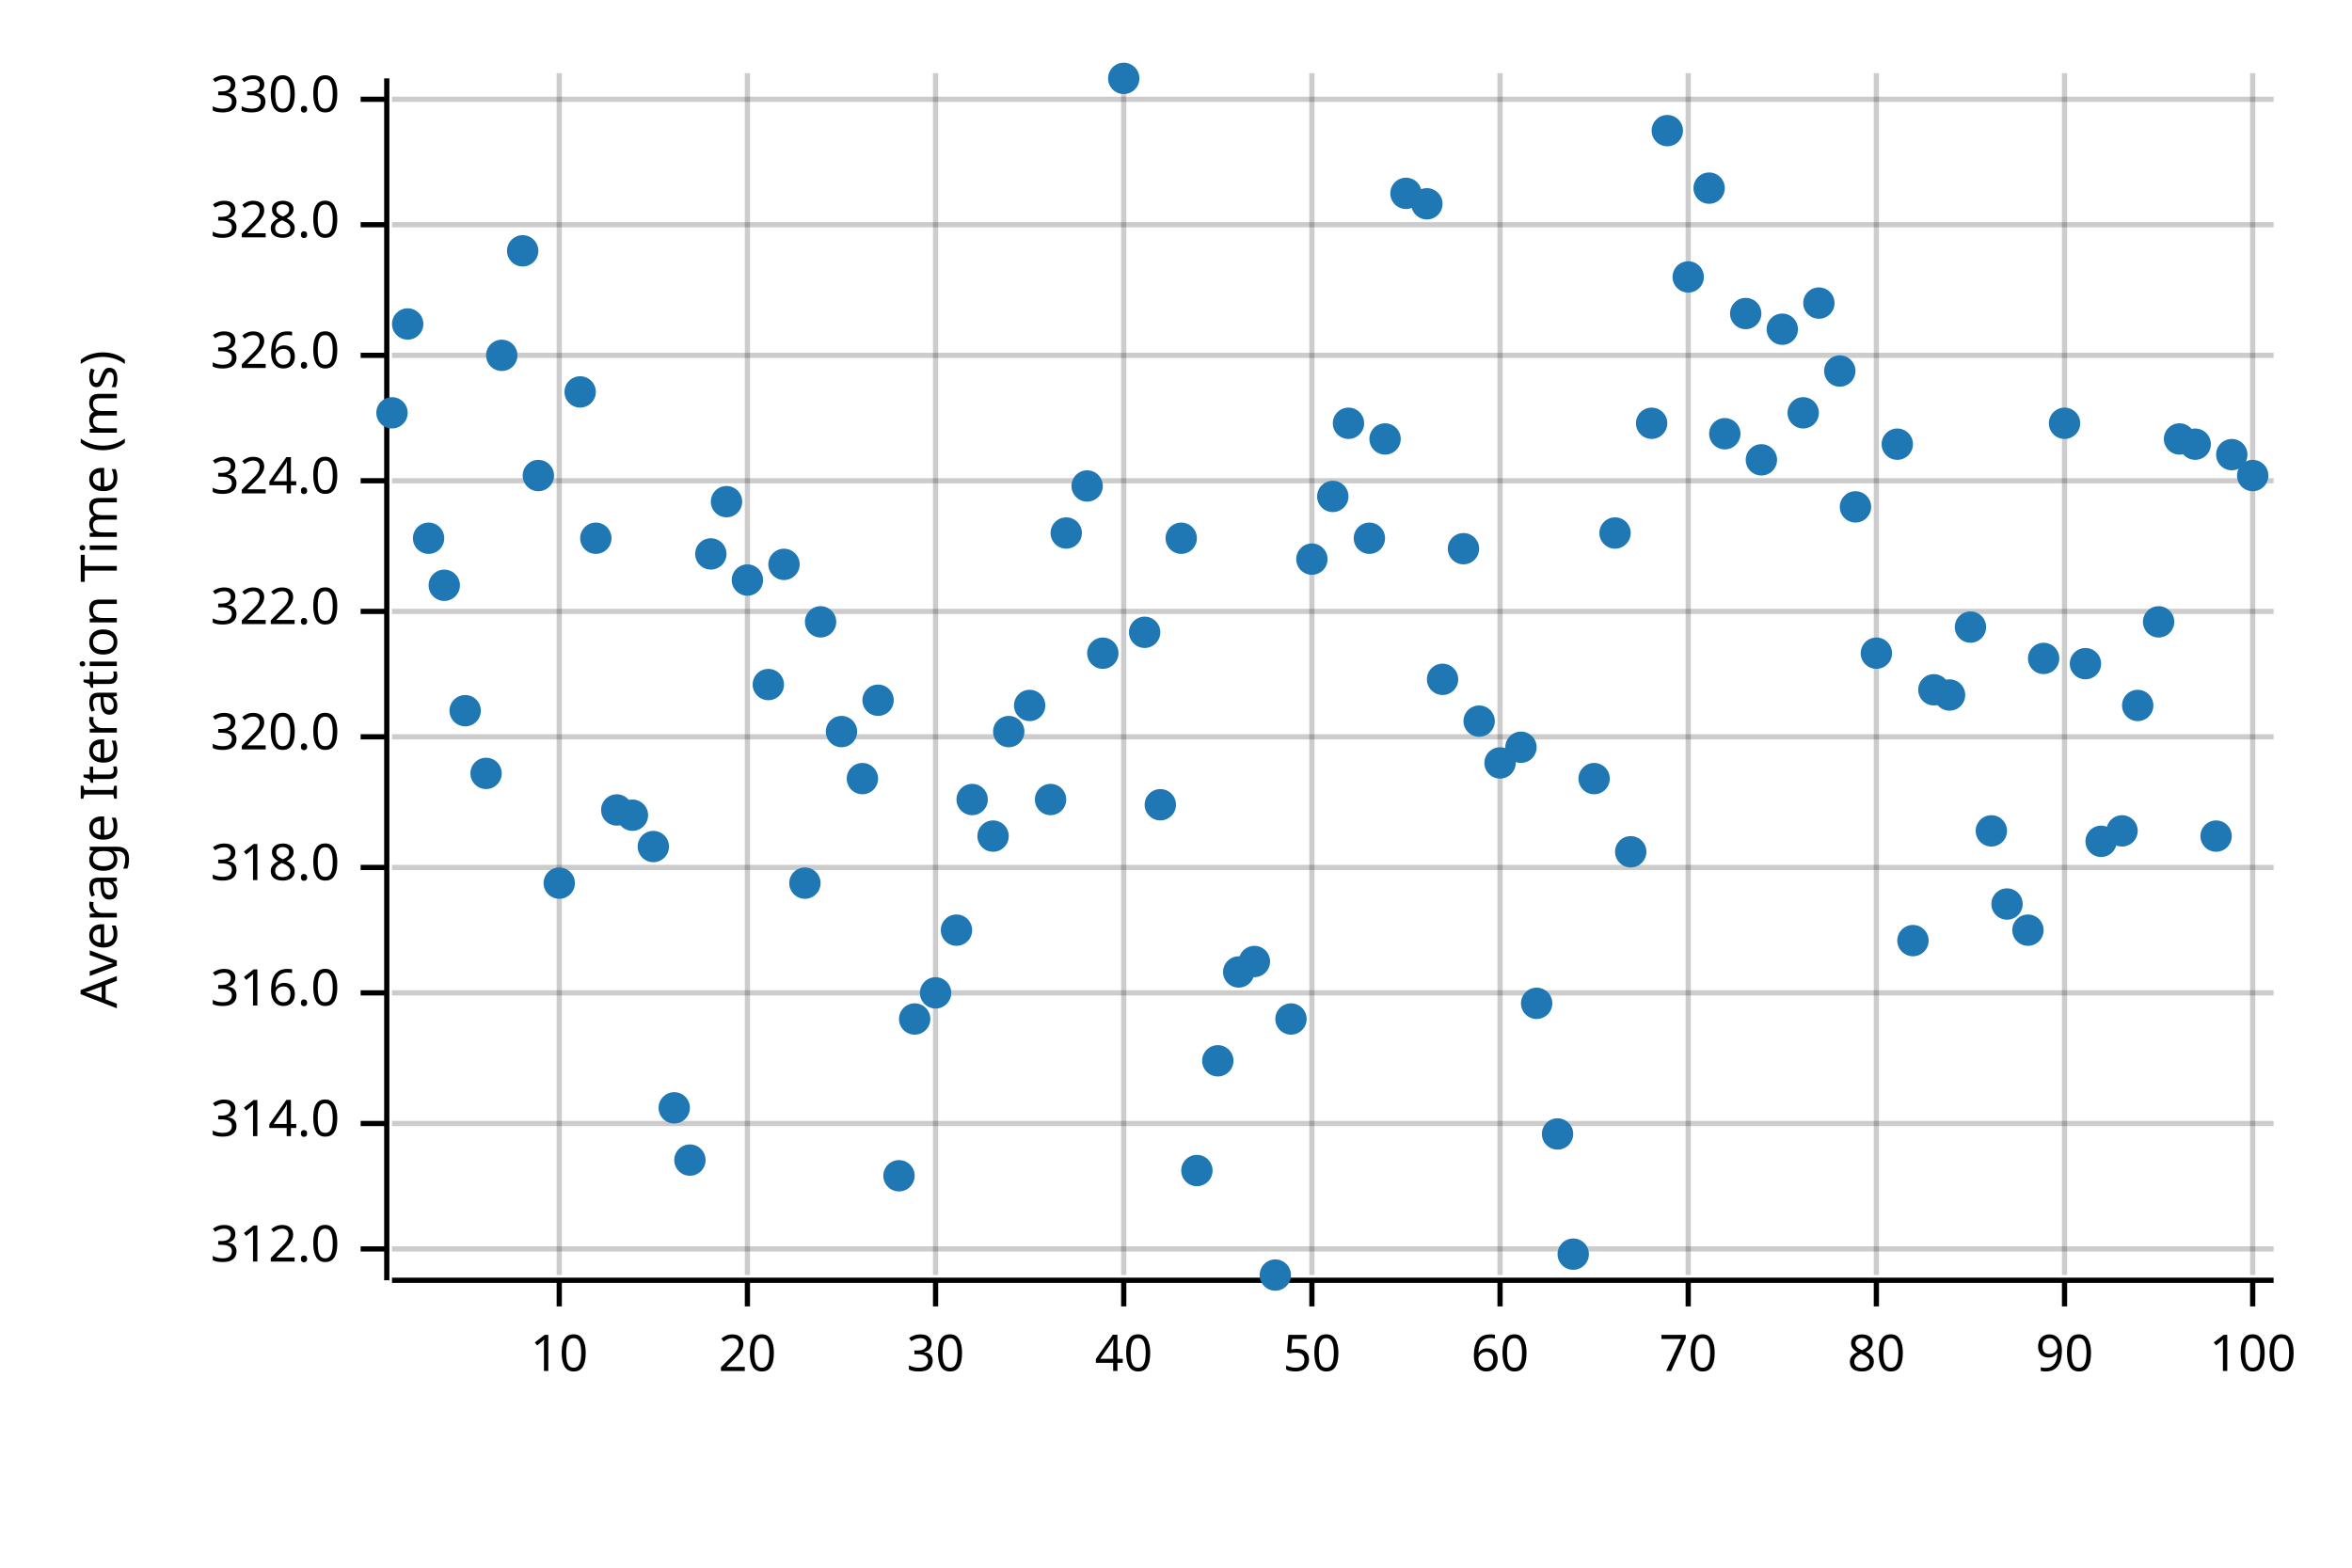
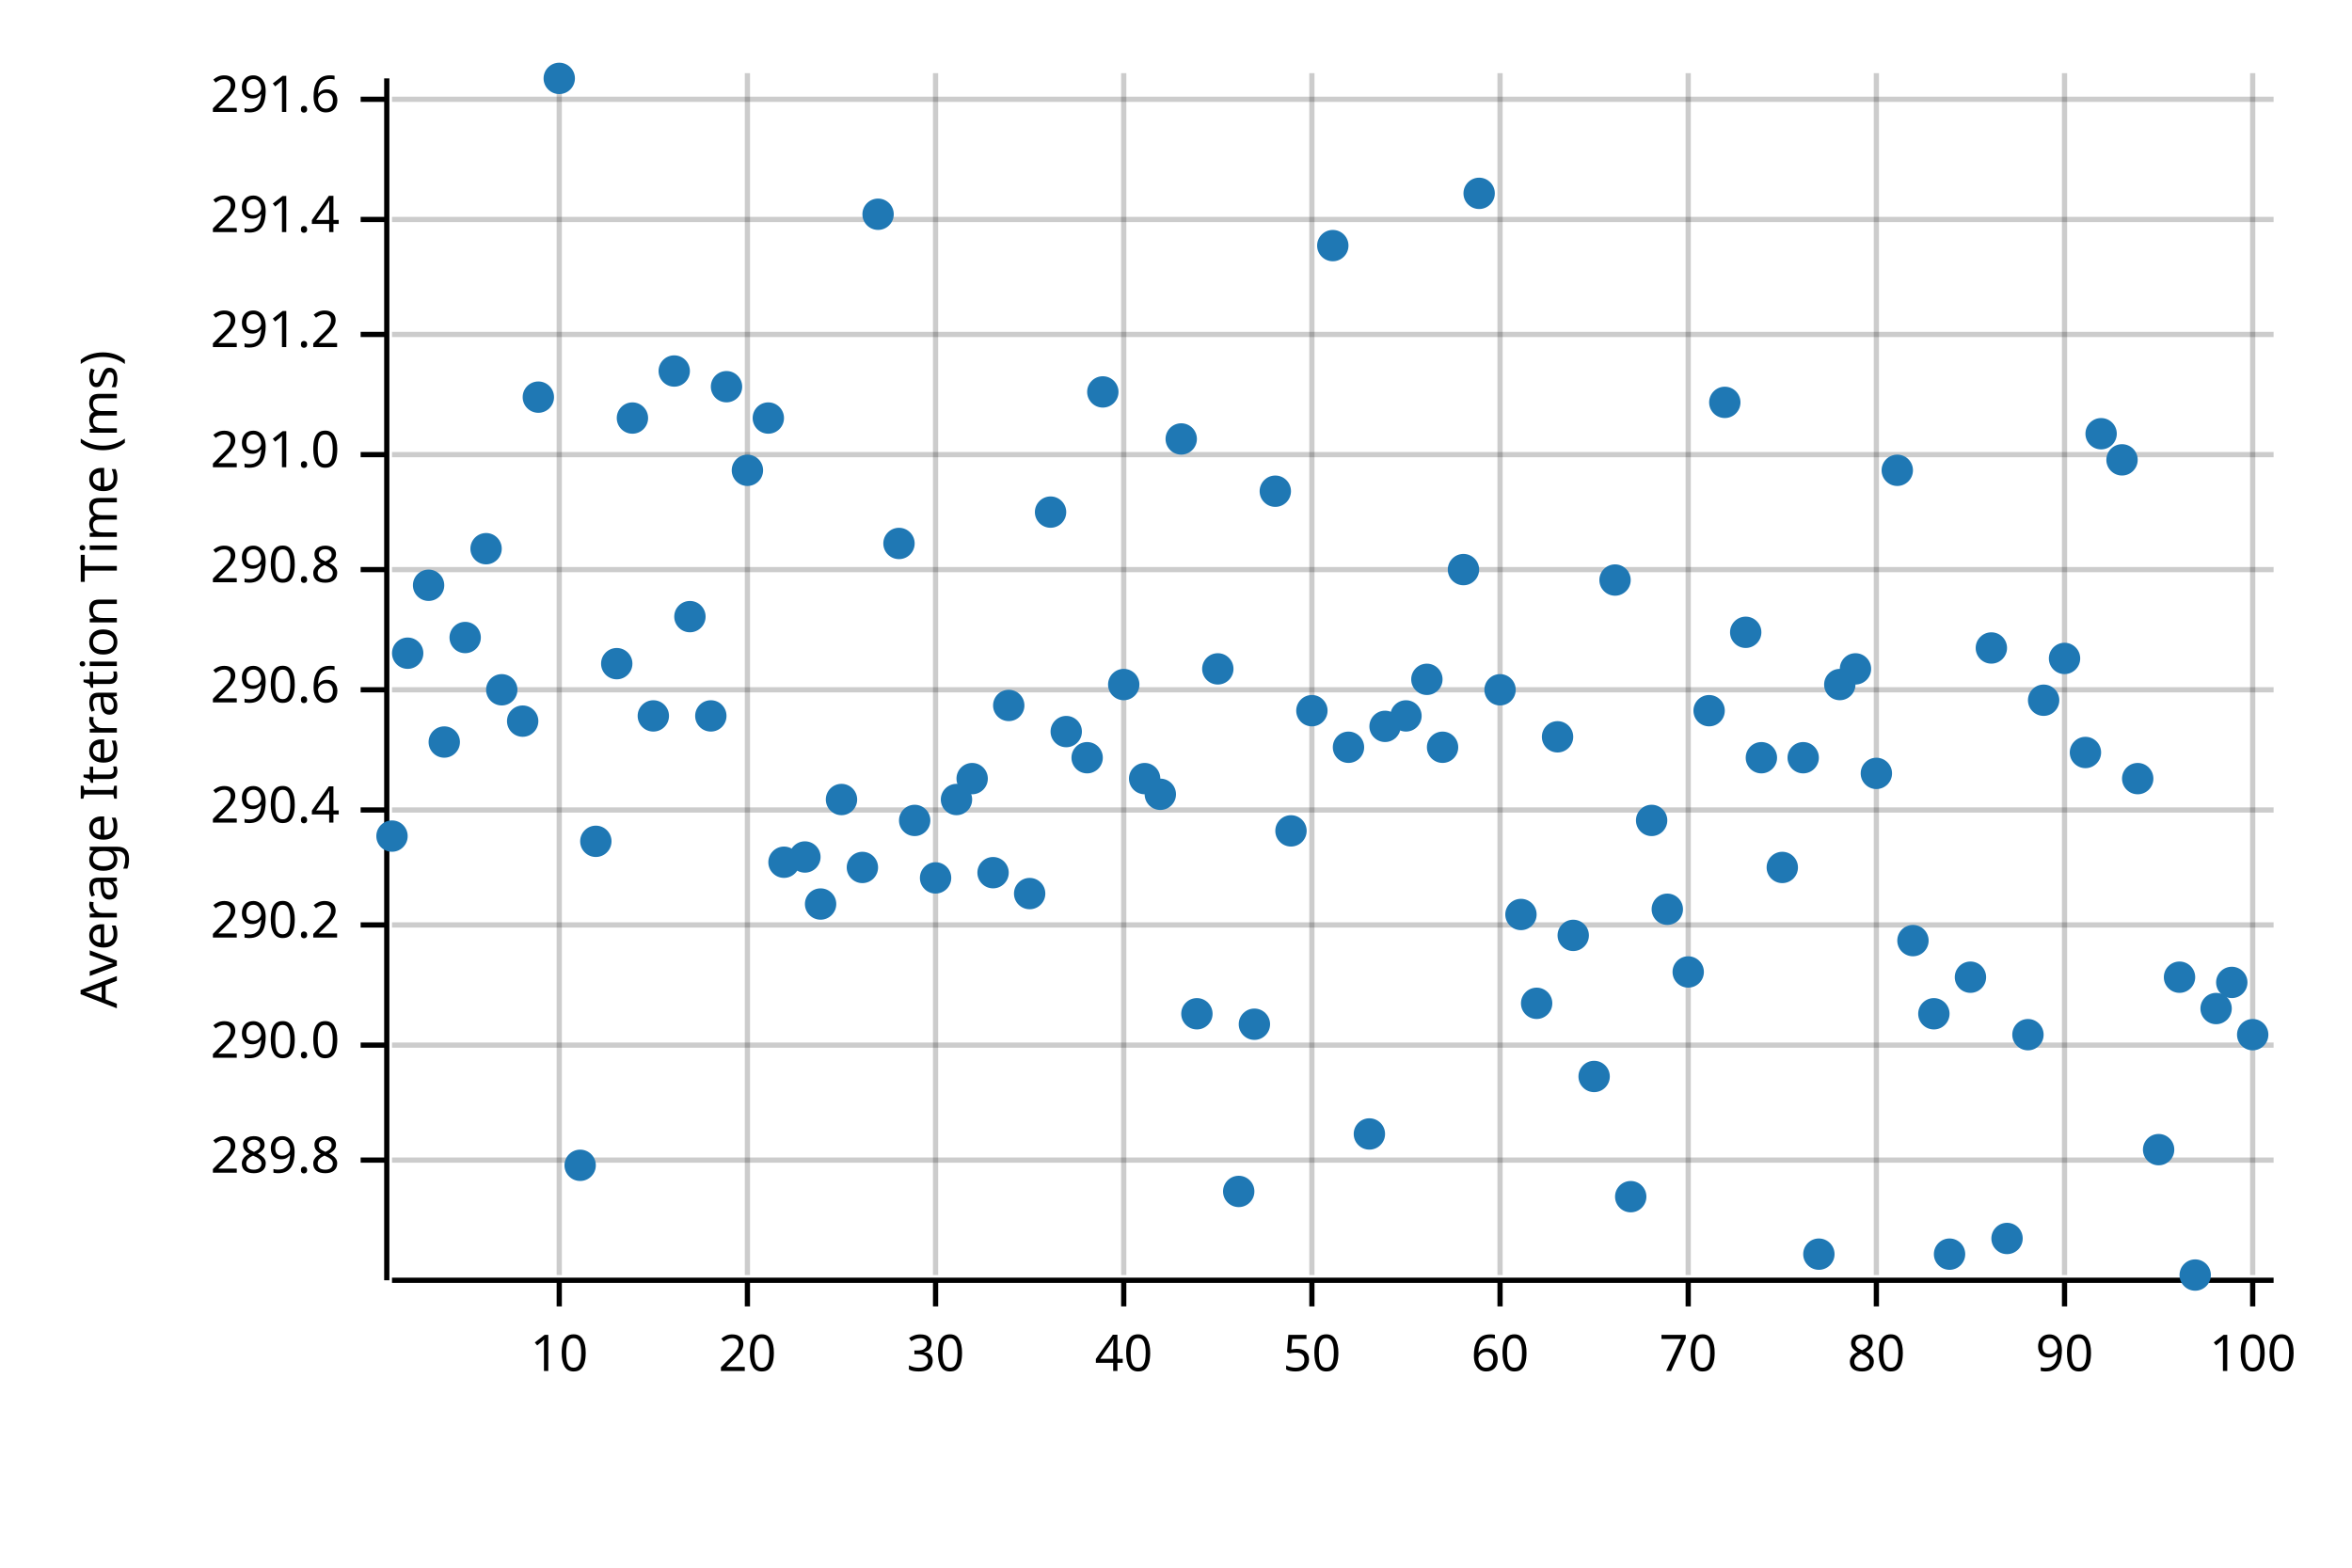
<svg xmlns="http://www.w3.org/2000/svg" width="450" height="300" viewBox="0 0 450 300">
  <text x="15" y="130" dy="0.76em" text-anchor="middle" font-family="sans-serif" font-size="9.677" opacity="1" fill="#000000" transform="rotate(270, 15, 130)">
Average Iteration Time (ms)
</text>
  <line opacity="0.2" stroke="#000000" stroke-width="1" x1="107" y1="244" x2="107" y2="14" />
  <line opacity="0.2" stroke="#000000" stroke-width="1" x1="143" y1="244" x2="143" y2="14" />
  <line opacity="0.2" stroke="#000000" stroke-width="1" x1="179" y1="244" x2="179" y2="14" />
  <line opacity="0.2" stroke="#000000" stroke-width="1" x1="215" y1="244" x2="215" y2="14" />
  <line opacity="0.2" stroke="#000000" stroke-width="1" x1="251" y1="244" x2="251" y2="14" />
  <line opacity="0.2" stroke="#000000" stroke-width="1" x1="287" y1="244" x2="287" y2="14" />
  <line opacity="0.2" stroke="#000000" stroke-width="1" x1="323" y1="244" x2="323" y2="14" />
  <line opacity="0.2" stroke="#000000" stroke-width="1" x1="359" y1="244" x2="359" y2="14" />
  <line opacity="0.2" stroke="#000000" stroke-width="1" x1="395" y1="244" x2="395" y2="14" />
  <line opacity="0.2" stroke="#000000" stroke-width="1" x1="431" y1="244" x2="431" y2="14" />
-   <line opacity="0.2" stroke="#000000" stroke-width="1" x1="75" y1="239" x2="435" y2="239" />
-   <line opacity="0.2" stroke="#000000" stroke-width="1" x1="75" y1="215" x2="435" y2="215" />
-   <line opacity="0.2" stroke="#000000" stroke-width="1" x1="75" y1="190" x2="435" y2="190" />
-   <line opacity="0.2" stroke="#000000" stroke-width="1" x1="75" y1="166" x2="435" y2="166" />
-   <line opacity="0.2" stroke="#000000" stroke-width="1" x1="75" y1="141" x2="435" y2="141" />
-   <line opacity="0.2" stroke="#000000" stroke-width="1" x1="75" y1="117" x2="435" y2="117" />
-   <line opacity="0.2" stroke="#000000" stroke-width="1" x1="75" y1="92" x2="435" y2="92" />
-   <line opacity="0.2" stroke="#000000" stroke-width="1" x1="75" y1="68" x2="435" y2="68" />
-   <line opacity="0.2" stroke="#000000" stroke-width="1" x1="75" y1="43" x2="435" y2="43" />
+   <line opacity="0.2" stroke="#000000" stroke-width="1" x1="75" y1="222" x2="435" y2="222" />
+   <line opacity="0.2" stroke="#000000" stroke-width="1" x1="75" y1="200" x2="435" y2="200" />
+   <line opacity="0.2" stroke="#000000" stroke-width="1" x1="75" y1="177" x2="435" y2="177" />
+   <line opacity="0.2" stroke="#000000" stroke-width="1" x1="75" y1="155" x2="435" y2="155" />
+   <line opacity="0.2" stroke="#000000" stroke-width="1" x1="75" y1="132" x2="435" y2="132" />
+   <line opacity="0.2" stroke="#000000" stroke-width="1" x1="75" y1="109" x2="435" y2="109" />
+   <line opacity="0.2" stroke="#000000" stroke-width="1" x1="75" y1="87" x2="435" y2="87" />
+   <line opacity="0.2" stroke="#000000" stroke-width="1" x1="75" y1="64" x2="435" y2="64" />
+   <line opacity="0.2" stroke="#000000" stroke-width="1" x1="75" y1="42" x2="435" y2="42" />
  <line opacity="0.2" stroke="#000000" stroke-width="1" x1="75" y1="19" x2="435" y2="19" />
  <polyline fill="none" opacity="1" stroke="#000000" stroke-width="1" points="74,15 74,245 " />
-   <text x="65" y="239" dy="0.5ex" text-anchor="end" font-family="sans-serif" font-size="9.677" opacity="1" fill="#000000">
- 312.0
- </text>
-   <polyline fill="none" opacity="1" stroke="#000000" stroke-width="1" points="69,239 74,239 " />
-   <text x="65" y="215" dy="0.5ex" text-anchor="end" font-family="sans-serif" font-size="9.677" opacity="1" fill="#000000">
- 314.0
- </text>
-   <polyline fill="none" opacity="1" stroke="#000000" stroke-width="1" points="69,215 74,215 " />
-   <text x="65" y="190" dy="0.5ex" text-anchor="end" font-family="sans-serif" font-size="9.677" opacity="1" fill="#000000">
- 316.0
- </text>
-   <polyline fill="none" opacity="1" stroke="#000000" stroke-width="1" points="69,190 74,190 " />
-   <text x="65" y="166" dy="0.5ex" text-anchor="end" font-family="sans-serif" font-size="9.677" opacity="1" fill="#000000">
- 318.0
- </text>
-   <polyline fill="none" opacity="1" stroke="#000000" stroke-width="1" points="69,166 74,166 " />
-   <text x="65" y="141" dy="0.5ex" text-anchor="end" font-family="sans-serif" font-size="9.677" opacity="1" fill="#000000">
- 320.0
- </text>
-   <polyline fill="none" opacity="1" stroke="#000000" stroke-width="1" points="69,141 74,141 " />
-   <text x="65" y="117" dy="0.5ex" text-anchor="end" font-family="sans-serif" font-size="9.677" opacity="1" fill="#000000">
- 322.0
- </text>
-   <polyline fill="none" opacity="1" stroke="#000000" stroke-width="1" points="69,117 74,117 " />
-   <text x="65" y="92" dy="0.5ex" text-anchor="end" font-family="sans-serif" font-size="9.677" opacity="1" fill="#000000">
- 324.0
- </text>
-   <polyline fill="none" opacity="1" stroke="#000000" stroke-width="1" points="69,92 74,92 " />
-   <text x="65" y="68" dy="0.5ex" text-anchor="end" font-family="sans-serif" font-size="9.677" opacity="1" fill="#000000">
- 326.0
- </text>
-   <polyline fill="none" opacity="1" stroke="#000000" stroke-width="1" points="69,68 74,68 " />
-   <text x="65" y="43" dy="0.5ex" text-anchor="end" font-family="sans-serif" font-size="9.677" opacity="1" fill="#000000">
- 328.0
- </text>
-   <polyline fill="none" opacity="1" stroke="#000000" stroke-width="1" points="69,43 74,43 " />
+   <text x="65" y="222" dy="0.5ex" text-anchor="end" font-family="sans-serif" font-size="9.677" opacity="1" fill="#000000">
+ 289.8
+ </text>
+   <polyline fill="none" opacity="1" stroke="#000000" stroke-width="1" points="69,222 74,222 " />
+   <text x="65" y="200" dy="0.5ex" text-anchor="end" font-family="sans-serif" font-size="9.677" opacity="1" fill="#000000">
+ 290.0
+ </text>
+   <polyline fill="none" opacity="1" stroke="#000000" stroke-width="1" points="69,200 74,200 " />
+   <text x="65" y="177" dy="0.5ex" text-anchor="end" font-family="sans-serif" font-size="9.677" opacity="1" fill="#000000">
+ 290.2
+ </text>
+   <polyline fill="none" opacity="1" stroke="#000000" stroke-width="1" points="69,177 74,177 " />
+   <text x="65" y="155" dy="0.5ex" text-anchor="end" font-family="sans-serif" font-size="9.677" opacity="1" fill="#000000">
+ 290.4
+ </text>
+   <polyline fill="none" opacity="1" stroke="#000000" stroke-width="1" points="69,155 74,155 " />
+   <text x="65" y="132" dy="0.5ex" text-anchor="end" font-family="sans-serif" font-size="9.677" opacity="1" fill="#000000">
+ 290.6
+ </text>
+   <polyline fill="none" opacity="1" stroke="#000000" stroke-width="1" points="69,132 74,132 " />
+   <text x="65" y="109" dy="0.5ex" text-anchor="end" font-family="sans-serif" font-size="9.677" opacity="1" fill="#000000">
+ 290.8
+ </text>
+   <polyline fill="none" opacity="1" stroke="#000000" stroke-width="1" points="69,109 74,109 " />
+   <text x="65" y="87" dy="0.5ex" text-anchor="end" font-family="sans-serif" font-size="9.677" opacity="1" fill="#000000">
+ 291.0
+ </text>
+   <polyline fill="none" opacity="1" stroke="#000000" stroke-width="1" points="69,87 74,87 " />
+   <text x="65" y="64" dy="0.5ex" text-anchor="end" font-family="sans-serif" font-size="9.677" opacity="1" fill="#000000">
+ 291.2
+ </text>
+   <polyline fill="none" opacity="1" stroke="#000000" stroke-width="1" points="69,64 74,64 " />
+   <text x="65" y="42" dy="0.5ex" text-anchor="end" font-family="sans-serif" font-size="9.677" opacity="1" fill="#000000">
+ 291.4
+ </text>
+   <polyline fill="none" opacity="1" stroke="#000000" stroke-width="1" points="69,42 74,42 " />
  <text x="65" y="19" dy="0.5ex" text-anchor="end" font-family="sans-serif" font-size="9.677" opacity="1" fill="#000000">
- 330.0
+ 291.6
</text>
  <polyline fill="none" opacity="1" stroke="#000000" stroke-width="1" points="69,19 74,19 " />
  <polyline fill="none" opacity="1" stroke="#000000" stroke-width="1" points="75,245 435,245 " />
  <text x="107" y="255" dy="0.76em" text-anchor="middle" font-family="sans-serif" font-size="9.677" opacity="1" fill="#000000">
10
</text>
  <polyline fill="none" opacity="1" stroke="#000000" stroke-width="1" points="107,245 107,250 " />
  <text x="143" y="255" dy="0.76em" text-anchor="middle" font-family="sans-serif" font-size="9.677" opacity="1" fill="#000000">
20
</text>
  <polyline fill="none" opacity="1" stroke="#000000" stroke-width="1" points="143,245 143,250 " />
  <text x="179" y="255" dy="0.76em" text-anchor="middle" font-family="sans-serif" font-size="9.677" opacity="1" fill="#000000">
30
</text>
  <polyline fill="none" opacity="1" stroke="#000000" stroke-width="1" points="179,245 179,250 " />
  <text x="215" y="255" dy="0.76em" text-anchor="middle" font-family="sans-serif" font-size="9.677" opacity="1" fill="#000000">
40
</text>
  <polyline fill="none" opacity="1" stroke="#000000" stroke-width="1" points="215,245 215,250 " />
  <text x="251" y="255" dy="0.76em" text-anchor="middle" font-family="sans-serif" font-size="9.677" opacity="1" fill="#000000">
50
</text>
  <polyline fill="none" opacity="1" stroke="#000000" stroke-width="1" points="251,245 251,250 " />
  <text x="287" y="255" dy="0.76em" text-anchor="middle" font-family="sans-serif" font-size="9.677" opacity="1" fill="#000000">
60
</text>
  <polyline fill="none" opacity="1" stroke="#000000" stroke-width="1" points="287,245 287,250 " />
  <text x="323" y="255" dy="0.76em" text-anchor="middle" font-family="sans-serif" font-size="9.677" opacity="1" fill="#000000">
70
</text>
  <polyline fill="none" opacity="1" stroke="#000000" stroke-width="1" points="323,245 323,250 " />
  <text x="359" y="255" dy="0.76em" text-anchor="middle" font-family="sans-serif" font-size="9.677" opacity="1" fill="#000000">
80
</text>
  <polyline fill="none" opacity="1" stroke="#000000" stroke-width="1" points="359,245 359,250 " />
  <text x="395" y="255" dy="0.76em" text-anchor="middle" font-family="sans-serif" font-size="9.677" opacity="1" fill="#000000">
90
</text>
  <polyline fill="none" opacity="1" stroke="#000000" stroke-width="1" points="395,245 395,250 " />
  <text x="431" y="255" dy="0.76em" text-anchor="middle" font-family="sans-serif" font-size="9.677" opacity="1" fill="#000000">
100
</text>
  <polyline fill="none" opacity="1" stroke="#000000" stroke-width="1" points="431,245 431,250 " />
-   <circle cx="75" cy="79" r="3" opacity="1" fill="#1F78B4" stroke="none" stroke-width="1" />
-   <circle cx="78" cy="62" r="3" opacity="1" fill="#1F78B4" stroke="none" stroke-width="1" />
-   <circle cx="82" cy="103" r="3" opacity="1" fill="#1F78B4" stroke="none" stroke-width="1" />
-   <circle cx="85" cy="112" r="3" opacity="1" fill="#1F78B4" stroke="none" stroke-width="1" />
-   <circle cx="89" cy="136" r="3" opacity="1" fill="#1F78B4" stroke="none" stroke-width="1" />
-   <circle cx="93" cy="148" r="3" opacity="1" fill="#1F78B4" stroke="none" stroke-width="1" />
-   <circle cx="96" cy="68" r="3" opacity="1" fill="#1F78B4" stroke="none" stroke-width="1" />
-   <circle cx="100" cy="48" r="3" opacity="1" fill="#1F78B4" stroke="none" stroke-width="1" />
-   <circle cx="103" cy="91" r="3" opacity="1" fill="#1F78B4" stroke="none" stroke-width="1" />
-   <circle cx="107" cy="169" r="3" opacity="1" fill="#1F78B4" stroke="none" stroke-width="1" />
-   <circle cx="111" cy="75" r="3" opacity="1" fill="#1F78B4" stroke="none" stroke-width="1" />
-   <circle cx="114" cy="103" r="3" opacity="1" fill="#1F78B4" stroke="none" stroke-width="1" />
-   <circle cx="118" cy="155" r="3" opacity="1" fill="#1F78B4" stroke="none" stroke-width="1" />
-   <circle cx="121" cy="156" r="3" opacity="1" fill="#1F78B4" stroke="none" stroke-width="1" />
-   <circle cx="125" cy="162" r="3" opacity="1" fill="#1F78B4" stroke="none" stroke-width="1" />
-   <circle cx="129" cy="212" r="3" opacity="1" fill="#1F78B4" stroke="none" stroke-width="1" />
-   <circle cx="132" cy="222" r="3" opacity="1" fill="#1F78B4" stroke="none" stroke-width="1" />
-   <circle cx="136" cy="106" r="3" opacity="1" fill="#1F78B4" stroke="none" stroke-width="1" />
-   <circle cx="139" cy="96" r="3" opacity="1" fill="#1F78B4" stroke="none" stroke-width="1" />
-   <circle cx="143" cy="111" r="3" opacity="1" fill="#1F78B4" stroke="none" stroke-width="1" />
-   <circle cx="147" cy="131" r="3" opacity="1" fill="#1F78B4" stroke="none" stroke-width="1" />
-   <circle cx="150" cy="108" r="3" opacity="1" fill="#1F78B4" stroke="none" stroke-width="1" />
-   <circle cx="154" cy="169" r="3" opacity="1" fill="#1F78B4" stroke="none" stroke-width="1" />
-   <circle cx="157" cy="119" r="3" opacity="1" fill="#1F78B4" stroke="none" stroke-width="1" />
-   <circle cx="161" cy="140" r="3" opacity="1" fill="#1F78B4" stroke="none" stroke-width="1" />
-   <circle cx="165" cy="149" r="3" opacity="1" fill="#1F78B4" stroke="none" stroke-width="1" />
-   <circle cx="168" cy="134" r="3" opacity="1" fill="#1F78B4" stroke="none" stroke-width="1" />
-   <circle cx="172" cy="225" r="3" opacity="1" fill="#1F78B4" stroke="none" stroke-width="1" />
-   <circle cx="175" cy="195" r="3" opacity="1" fill="#1F78B4" stroke="none" stroke-width="1" />
-   <circle cx="179" cy="190" r="3" opacity="1" fill="#1F78B4" stroke="none" stroke-width="1" />
-   <circle cx="183" cy="178" r="3" opacity="1" fill="#1F78B4" stroke="none" stroke-width="1" />
-   <circle cx="186" cy="153" r="3" opacity="1" fill="#1F78B4" stroke="none" stroke-width="1" />
-   <circle cx="190" cy="160" r="3" opacity="1" fill="#1F78B4" stroke="none" stroke-width="1" />
-   <circle cx="193" cy="140" r="3" opacity="1" fill="#1F78B4" stroke="none" stroke-width="1" />
-   <circle cx="197" cy="135" r="3" opacity="1" fill="#1F78B4" stroke="none" stroke-width="1" />
-   <circle cx="201" cy="153" r="3" opacity="1" fill="#1F78B4" stroke="none" stroke-width="1" />
-   <circle cx="204" cy="102" r="3" opacity="1" fill="#1F78B4" stroke="none" stroke-width="1" />
-   <circle cx="208" cy="93" r="3" opacity="1" fill="#1F78B4" stroke="none" stroke-width="1" />
-   <circle cx="211" cy="125" r="3" opacity="1" fill="#1F78B4" stroke="none" stroke-width="1" />
-   <circle cx="215" cy="15" r="3" opacity="1" fill="#1F78B4" stroke="none" stroke-width="1" />
-   <circle cx="219" cy="121" r="3" opacity="1" fill="#1F78B4" stroke="none" stroke-width="1" />
-   <circle cx="222" cy="154" r="3" opacity="1" fill="#1F78B4" stroke="none" stroke-width="1" />
-   <circle cx="226" cy="103" r="3" opacity="1" fill="#1F78B4" stroke="none" stroke-width="1" />
-   <circle cx="229" cy="224" r="3" opacity="1" fill="#1F78B4" stroke="none" stroke-width="1" />
-   <circle cx="233" cy="203" r="3" opacity="1" fill="#1F78B4" stroke="none" stroke-width="1" />
-   <circle cx="237" cy="186" r="3" opacity="1" fill="#1F78B4" stroke="none" stroke-width="1" />
-   <circle cx="240" cy="184" r="3" opacity="1" fill="#1F78B4" stroke="none" stroke-width="1" />
-   <circle cx="244" cy="244" r="3" opacity="1" fill="#1F78B4" stroke="none" stroke-width="1" />
-   <circle cx="247" cy="195" r="3" opacity="1" fill="#1F78B4" stroke="none" stroke-width="1" />
-   <circle cx="251" cy="107" r="3" opacity="1" fill="#1F78B4" stroke="none" stroke-width="1" />
-   <circle cx="255" cy="95" r="3" opacity="1" fill="#1F78B4" stroke="none" stroke-width="1" />
-   <circle cx="258" cy="81" r="3" opacity="1" fill="#1F78B4" stroke="none" stroke-width="1" />
-   <circle cx="262" cy="103" r="3" opacity="1" fill="#1F78B4" stroke="none" stroke-width="1" />
-   <circle cx="265" cy="84" r="3" opacity="1" fill="#1F78B4" stroke="none" stroke-width="1" />
-   <circle cx="269" cy="37" r="3" opacity="1" fill="#1F78B4" stroke="none" stroke-width="1" />
-   <circle cx="273" cy="39" r="3" opacity="1" fill="#1F78B4" stroke="none" stroke-width="1" />
-   <circle cx="276" cy="130" r="3" opacity="1" fill="#1F78B4" stroke="none" stroke-width="1" />
-   <circle cx="280" cy="105" r="3" opacity="1" fill="#1F78B4" stroke="none" stroke-width="1" />
-   <circle cx="283" cy="138" r="3" opacity="1" fill="#1F78B4" stroke="none" stroke-width="1" />
-   <circle cx="287" cy="146" r="3" opacity="1" fill="#1F78B4" stroke="none" stroke-width="1" />
-   <circle cx="291" cy="143" r="3" opacity="1" fill="#1F78B4" stroke="none" stroke-width="1" />
+   <circle cx="75" cy="160" r="3" opacity="1" fill="#1F78B4" stroke="none" stroke-width="1" />
+   <circle cx="78" cy="125" r="3" opacity="1" fill="#1F78B4" stroke="none" stroke-width="1" />
+   <circle cx="82" cy="112" r="3" opacity="1" fill="#1F78B4" stroke="none" stroke-width="1" />
+   <circle cx="85" cy="142" r="3" opacity="1" fill="#1F78B4" stroke="none" stroke-width="1" />
+   <circle cx="89" cy="122" r="3" opacity="1" fill="#1F78B4" stroke="none" stroke-width="1" />
+   <circle cx="93" cy="105" r="3" opacity="1" fill="#1F78B4" stroke="none" stroke-width="1" />
+   <circle cx="96" cy="132" r="3" opacity="1" fill="#1F78B4" stroke="none" stroke-width="1" />
+   <circle cx="100" cy="138" r="3" opacity="1" fill="#1F78B4" stroke="none" stroke-width="1" />
+   <circle cx="103" cy="76" r="3" opacity="1" fill="#1F78B4" stroke="none" stroke-width="1" />
+   <circle cx="107" cy="15" r="3" opacity="1" fill="#1F78B4" stroke="none" stroke-width="1" />
+   <circle cx="111" cy="223" r="3" opacity="1" fill="#1F78B4" stroke="none" stroke-width="1" />
+   <circle cx="114" cy="161" r="3" opacity="1" fill="#1F78B4" stroke="none" stroke-width="1" />
+   <circle cx="118" cy="127" r="3" opacity="1" fill="#1F78B4" stroke="none" stroke-width="1" />
+   <circle cx="121" cy="80" r="3" opacity="1" fill="#1F78B4" stroke="none" stroke-width="1" />
+   <circle cx="125" cy="137" r="3" opacity="1" fill="#1F78B4" stroke="none" stroke-width="1" />
+   <circle cx="129" cy="71" r="3" opacity="1" fill="#1F78B4" stroke="none" stroke-width="1" />
+   <circle cx="132" cy="118" r="3" opacity="1" fill="#1F78B4" stroke="none" stroke-width="1" />
+   <circle cx="136" cy="137" r="3" opacity="1" fill="#1F78B4" stroke="none" stroke-width="1" />
+   <circle cx="139" cy="74" r="3" opacity="1" fill="#1F78B4" stroke="none" stroke-width="1" />
+   <circle cx="143" cy="90" r="3" opacity="1" fill="#1F78B4" stroke="none" stroke-width="1" />
+   <circle cx="147" cy="80" r="3" opacity="1" fill="#1F78B4" stroke="none" stroke-width="1" />
+   <circle cx="150" cy="165" r="3" opacity="1" fill="#1F78B4" stroke="none" stroke-width="1" />
+   <circle cx="154" cy="164" r="3" opacity="1" fill="#1F78B4" stroke="none" stroke-width="1" />
+   <circle cx="157" cy="173" r="3" opacity="1" fill="#1F78B4" stroke="none" stroke-width="1" />
+   <circle cx="161" cy="153" r="3" opacity="1" fill="#1F78B4" stroke="none" stroke-width="1" />
+   <circle cx="165" cy="166" r="3" opacity="1" fill="#1F78B4" stroke="none" stroke-width="1" />
+   <circle cx="168" cy="41" r="3" opacity="1" fill="#1F78B4" stroke="none" stroke-width="1" />
+   <circle cx="172" cy="104" r="3" opacity="1" fill="#1F78B4" stroke="none" stroke-width="1" />
+   <circle cx="175" cy="157" r="3" opacity="1" fill="#1F78B4" stroke="none" stroke-width="1" />
+   <circle cx="179" cy="168" r="3" opacity="1" fill="#1F78B4" stroke="none" stroke-width="1" />
+   <circle cx="183" cy="153" r="3" opacity="1" fill="#1F78B4" stroke="none" stroke-width="1" />
+   <circle cx="186" cy="149" r="3" opacity="1" fill="#1F78B4" stroke="none" stroke-width="1" />
+   <circle cx="190" cy="167" r="3" opacity="1" fill="#1F78B4" stroke="none" stroke-width="1" />
+   <circle cx="193" cy="135" r="3" opacity="1" fill="#1F78B4" stroke="none" stroke-width="1" />
+   <circle cx="197" cy="171" r="3" opacity="1" fill="#1F78B4" stroke="none" stroke-width="1" />
+   <circle cx="201" cy="98" r="3" opacity="1" fill="#1F78B4" stroke="none" stroke-width="1" />
+   <circle cx="204" cy="140" r="3" opacity="1" fill="#1F78B4" stroke="none" stroke-width="1" />
+   <circle cx="208" cy="145" r="3" opacity="1" fill="#1F78B4" stroke="none" stroke-width="1" />
+   <circle cx="211" cy="75" r="3" opacity="1" fill="#1F78B4" stroke="none" stroke-width="1" />
+   <circle cx="215" cy="131" r="3" opacity="1" fill="#1F78B4" stroke="none" stroke-width="1" />
+   <circle cx="219" cy="149" r="3" opacity="1" fill="#1F78B4" stroke="none" stroke-width="1" />
+   <circle cx="222" cy="152" r="3" opacity="1" fill="#1F78B4" stroke="none" stroke-width="1" />
+   <circle cx="226" cy="84" r="3" opacity="1" fill="#1F78B4" stroke="none" stroke-width="1" />
+   <circle cx="229" cy="194" r="3" opacity="1" fill="#1F78B4" stroke="none" stroke-width="1" />
+   <circle cx="233" cy="128" r="3" opacity="1" fill="#1F78B4" stroke="none" stroke-width="1" />
+   <circle cx="237" cy="228" r="3" opacity="1" fill="#1F78B4" stroke="none" stroke-width="1" />
+   <circle cx="240" cy="196" r="3" opacity="1" fill="#1F78B4" stroke="none" stroke-width="1" />
+   <circle cx="244" cy="94" r="3" opacity="1" fill="#1F78B4" stroke="none" stroke-width="1" />
+   <circle cx="247" cy="159" r="3" opacity="1" fill="#1F78B4" stroke="none" stroke-width="1" />
+   <circle cx="251" cy="136" r="3" opacity="1" fill="#1F78B4" stroke="none" stroke-width="1" />
+   <circle cx="255" cy="47" r="3" opacity="1" fill="#1F78B4" stroke="none" stroke-width="1" />
+   <circle cx="258" cy="143" r="3" opacity="1" fill="#1F78B4" stroke="none" stroke-width="1" />
+   <circle cx="262" cy="217" r="3" opacity="1" fill="#1F78B4" stroke="none" stroke-width="1" />
+   <circle cx="265" cy="139" r="3" opacity="1" fill="#1F78B4" stroke="none" stroke-width="1" />
+   <circle cx="269" cy="137" r="3" opacity="1" fill="#1F78B4" stroke="none" stroke-width="1" />
+   <circle cx="273" cy="130" r="3" opacity="1" fill="#1F78B4" stroke="none" stroke-width="1" />
+   <circle cx="276" cy="143" r="3" opacity="1" fill="#1F78B4" stroke="none" stroke-width="1" />
+   <circle cx="280" cy="109" r="3" opacity="1" fill="#1F78B4" stroke="none" stroke-width="1" />
+   <circle cx="283" cy="37" r="3" opacity="1" fill="#1F78B4" stroke="none" stroke-width="1" />
+   <circle cx="287" cy="132" r="3" opacity="1" fill="#1F78B4" stroke="none" stroke-width="1" />
+   <circle cx="291" cy="175" r="3" opacity="1" fill="#1F78B4" stroke="none" stroke-width="1" />
  <circle cx="294" cy="192" r="3" opacity="1" fill="#1F78B4" stroke="none" stroke-width="1" />
-   <circle cx="298" cy="217" r="3" opacity="1" fill="#1F78B4" stroke="none" stroke-width="1" />
-   <circle cx="301" cy="240" r="3" opacity="1" fill="#1F78B4" stroke="none" stroke-width="1" />
-   <circle cx="305" cy="149" r="3" opacity="1" fill="#1F78B4" stroke="none" stroke-width="1" />
-   <circle cx="309" cy="102" r="3" opacity="1" fill="#1F78B4" stroke="none" stroke-width="1" />
-   <circle cx="312" cy="163" r="3" opacity="1" fill="#1F78B4" stroke="none" stroke-width="1" />
-   <circle cx="316" cy="81" r="3" opacity="1" fill="#1F78B4" stroke="none" stroke-width="1" />
-   <circle cx="319" cy="25" r="3" opacity="1" fill="#1F78B4" stroke="none" stroke-width="1" />
-   <circle cx="323" cy="53" r="3" opacity="1" fill="#1F78B4" stroke="none" stroke-width="1" />
-   <circle cx="327" cy="36" r="3" opacity="1" fill="#1F78B4" stroke="none" stroke-width="1" />
-   <circle cx="330" cy="83" r="3" opacity="1" fill="#1F78B4" stroke="none" stroke-width="1" />
-   <circle cx="334" cy="60" r="3" opacity="1" fill="#1F78B4" stroke="none" stroke-width="1" />
-   <circle cx="337" cy="88" r="3" opacity="1" fill="#1F78B4" stroke="none" stroke-width="1" />
-   <circle cx="341" cy="63" r="3" opacity="1" fill="#1F78B4" stroke="none" stroke-width="1" />
-   <circle cx="345" cy="79" r="3" opacity="1" fill="#1F78B4" stroke="none" stroke-width="1" />
-   <circle cx="348" cy="58" r="3" opacity="1" fill="#1F78B4" stroke="none" stroke-width="1" />
-   <circle cx="352" cy="71" r="3" opacity="1" fill="#1F78B4" stroke="none" stroke-width="1" />
-   <circle cx="355" cy="97" r="3" opacity="1" fill="#1F78B4" stroke="none" stroke-width="1" />
-   <circle cx="359" cy="125" r="3" opacity="1" fill="#1F78B4" stroke="none" stroke-width="1" />
-   <circle cx="363" cy="85" r="3" opacity="1" fill="#1F78B4" stroke="none" stroke-width="1" />
+   <circle cx="298" cy="141" r="3" opacity="1" fill="#1F78B4" stroke="none" stroke-width="1" />
+   <circle cx="301" cy="179" r="3" opacity="1" fill="#1F78B4" stroke="none" stroke-width="1" />
+   <circle cx="305" cy="206" r="3" opacity="1" fill="#1F78B4" stroke="none" stroke-width="1" />
+   <circle cx="309" cy="111" r="3" opacity="1" fill="#1F78B4" stroke="none" stroke-width="1" />
+   <circle cx="312" cy="229" r="3" opacity="1" fill="#1F78B4" stroke="none" stroke-width="1" />
+   <circle cx="316" cy="157" r="3" opacity="1" fill="#1F78B4" stroke="none" stroke-width="1" />
+   <circle cx="319" cy="174" r="3" opacity="1" fill="#1F78B4" stroke="none" stroke-width="1" />
+   <circle cx="323" cy="186" r="3" opacity="1" fill="#1F78B4" stroke="none" stroke-width="1" />
+   <circle cx="327" cy="136" r="3" opacity="1" fill="#1F78B4" stroke="none" stroke-width="1" />
+   <circle cx="330" cy="77" r="3" opacity="1" fill="#1F78B4" stroke="none" stroke-width="1" />
+   <circle cx="334" cy="121" r="3" opacity="1" fill="#1F78B4" stroke="none" stroke-width="1" />
+   <circle cx="337" cy="145" r="3" opacity="1" fill="#1F78B4" stroke="none" stroke-width="1" />
+   <circle cx="341" cy="166" r="3" opacity="1" fill="#1F78B4" stroke="none" stroke-width="1" />
+   <circle cx="345" cy="145" r="3" opacity="1" fill="#1F78B4" stroke="none" stroke-width="1" />
+   <circle cx="348" cy="240" r="3" opacity="1" fill="#1F78B4" stroke="none" stroke-width="1" />
+   <circle cx="352" cy="131" r="3" opacity="1" fill="#1F78B4" stroke="none" stroke-width="1" />
+   <circle cx="355" cy="128" r="3" opacity="1" fill="#1F78B4" stroke="none" stroke-width="1" />
+   <circle cx="359" cy="148" r="3" opacity="1" fill="#1F78B4" stroke="none" stroke-width="1" />
+   <circle cx="363" cy="90" r="3" opacity="1" fill="#1F78B4" stroke="none" stroke-width="1" />
  <circle cx="366" cy="180" r="3" opacity="1" fill="#1F78B4" stroke="none" stroke-width="1" />
-   <circle cx="370" cy="132" r="3" opacity="1" fill="#1F78B4" stroke="none" stroke-width="1" />
-   <circle cx="373" cy="133" r="3" opacity="1" fill="#1F78B4" stroke="none" stroke-width="1" />
-   <circle cx="377" cy="120" r="3" opacity="1" fill="#1F78B4" stroke="none" stroke-width="1" />
-   <circle cx="381" cy="159" r="3" opacity="1" fill="#1F78B4" stroke="none" stroke-width="1" />
-   <circle cx="384" cy="173" r="3" opacity="1" fill="#1F78B4" stroke="none" stroke-width="1" />
-   <circle cx="388" cy="178" r="3" opacity="1" fill="#1F78B4" stroke="none" stroke-width="1" />
-   <circle cx="391" cy="126" r="3" opacity="1" fill="#1F78B4" stroke="none" stroke-width="1" />
-   <circle cx="395" cy="81" r="3" opacity="1" fill="#1F78B4" stroke="none" stroke-width="1" />
-   <circle cx="399" cy="127" r="3" opacity="1" fill="#1F78B4" stroke="none" stroke-width="1" />
-   <circle cx="402" cy="161" r="3" opacity="1" fill="#1F78B4" stroke="none" stroke-width="1" />
-   <circle cx="406" cy="159" r="3" opacity="1" fill="#1F78B4" stroke="none" stroke-width="1" />
-   <circle cx="409" cy="135" r="3" opacity="1" fill="#1F78B4" stroke="none" stroke-width="1" />
-   <circle cx="413" cy="119" r="3" opacity="1" fill="#1F78B4" stroke="none" stroke-width="1" />
-   <circle cx="417" cy="84" r="3" opacity="1" fill="#1F78B4" stroke="none" stroke-width="1" />
-   <circle cx="420" cy="85" r="3" opacity="1" fill="#1F78B4" stroke="none" stroke-width="1" />
-   <circle cx="424" cy="160" r="3" opacity="1" fill="#1F78B4" stroke="none" stroke-width="1" />
-   <circle cx="427" cy="87" r="3" opacity="1" fill="#1F78B4" stroke="none" stroke-width="1" />
-   <circle cx="431" cy="91" r="3" opacity="1" fill="#1F78B4" stroke="none" stroke-width="1" />
+   <circle cx="370" cy="194" r="3" opacity="1" fill="#1F78B4" stroke="none" stroke-width="1" />
+   <circle cx="373" cy="240" r="3" opacity="1" fill="#1F78B4" stroke="none" stroke-width="1" />
+   <circle cx="377" cy="187" r="3" opacity="1" fill="#1F78B4" stroke="none" stroke-width="1" />
+   <circle cx="381" cy="124" r="3" opacity="1" fill="#1F78B4" stroke="none" stroke-width="1" />
+   <circle cx="384" cy="237" r="3" opacity="1" fill="#1F78B4" stroke="none" stroke-width="1" />
+   <circle cx="388" cy="198" r="3" opacity="1" fill="#1F78B4" stroke="none" stroke-width="1" />
+   <circle cx="391" cy="134" r="3" opacity="1" fill="#1F78B4" stroke="none" stroke-width="1" />
+   <circle cx="395" cy="126" r="3" opacity="1" fill="#1F78B4" stroke="none" stroke-width="1" />
+   <circle cx="399" cy="144" r="3" opacity="1" fill="#1F78B4" stroke="none" stroke-width="1" />
+   <circle cx="402" cy="83" r="3" opacity="1" fill="#1F78B4" stroke="none" stroke-width="1" />
+   <circle cx="406" cy="88" r="3" opacity="1" fill="#1F78B4" stroke="none" stroke-width="1" />
+   <circle cx="409" cy="149" r="3" opacity="1" fill="#1F78B4" stroke="none" stroke-width="1" />
+   <circle cx="413" cy="220" r="3" opacity="1" fill="#1F78B4" stroke="none" stroke-width="1" />
+   <circle cx="417" cy="187" r="3" opacity="1" fill="#1F78B4" stroke="none" stroke-width="1" />
+   <circle cx="420" cy="244" r="3" opacity="1" fill="#1F78B4" stroke="none" stroke-width="1" />
+   <circle cx="424" cy="193" r="3" opacity="1" fill="#1F78B4" stroke="none" stroke-width="1" />
+   <circle cx="427" cy="188" r="3" opacity="1" fill="#1F78B4" stroke="none" stroke-width="1" />
+   <circle cx="431" cy="198" r="3" opacity="1" fill="#1F78B4" stroke="none" stroke-width="1" />
</svg>
